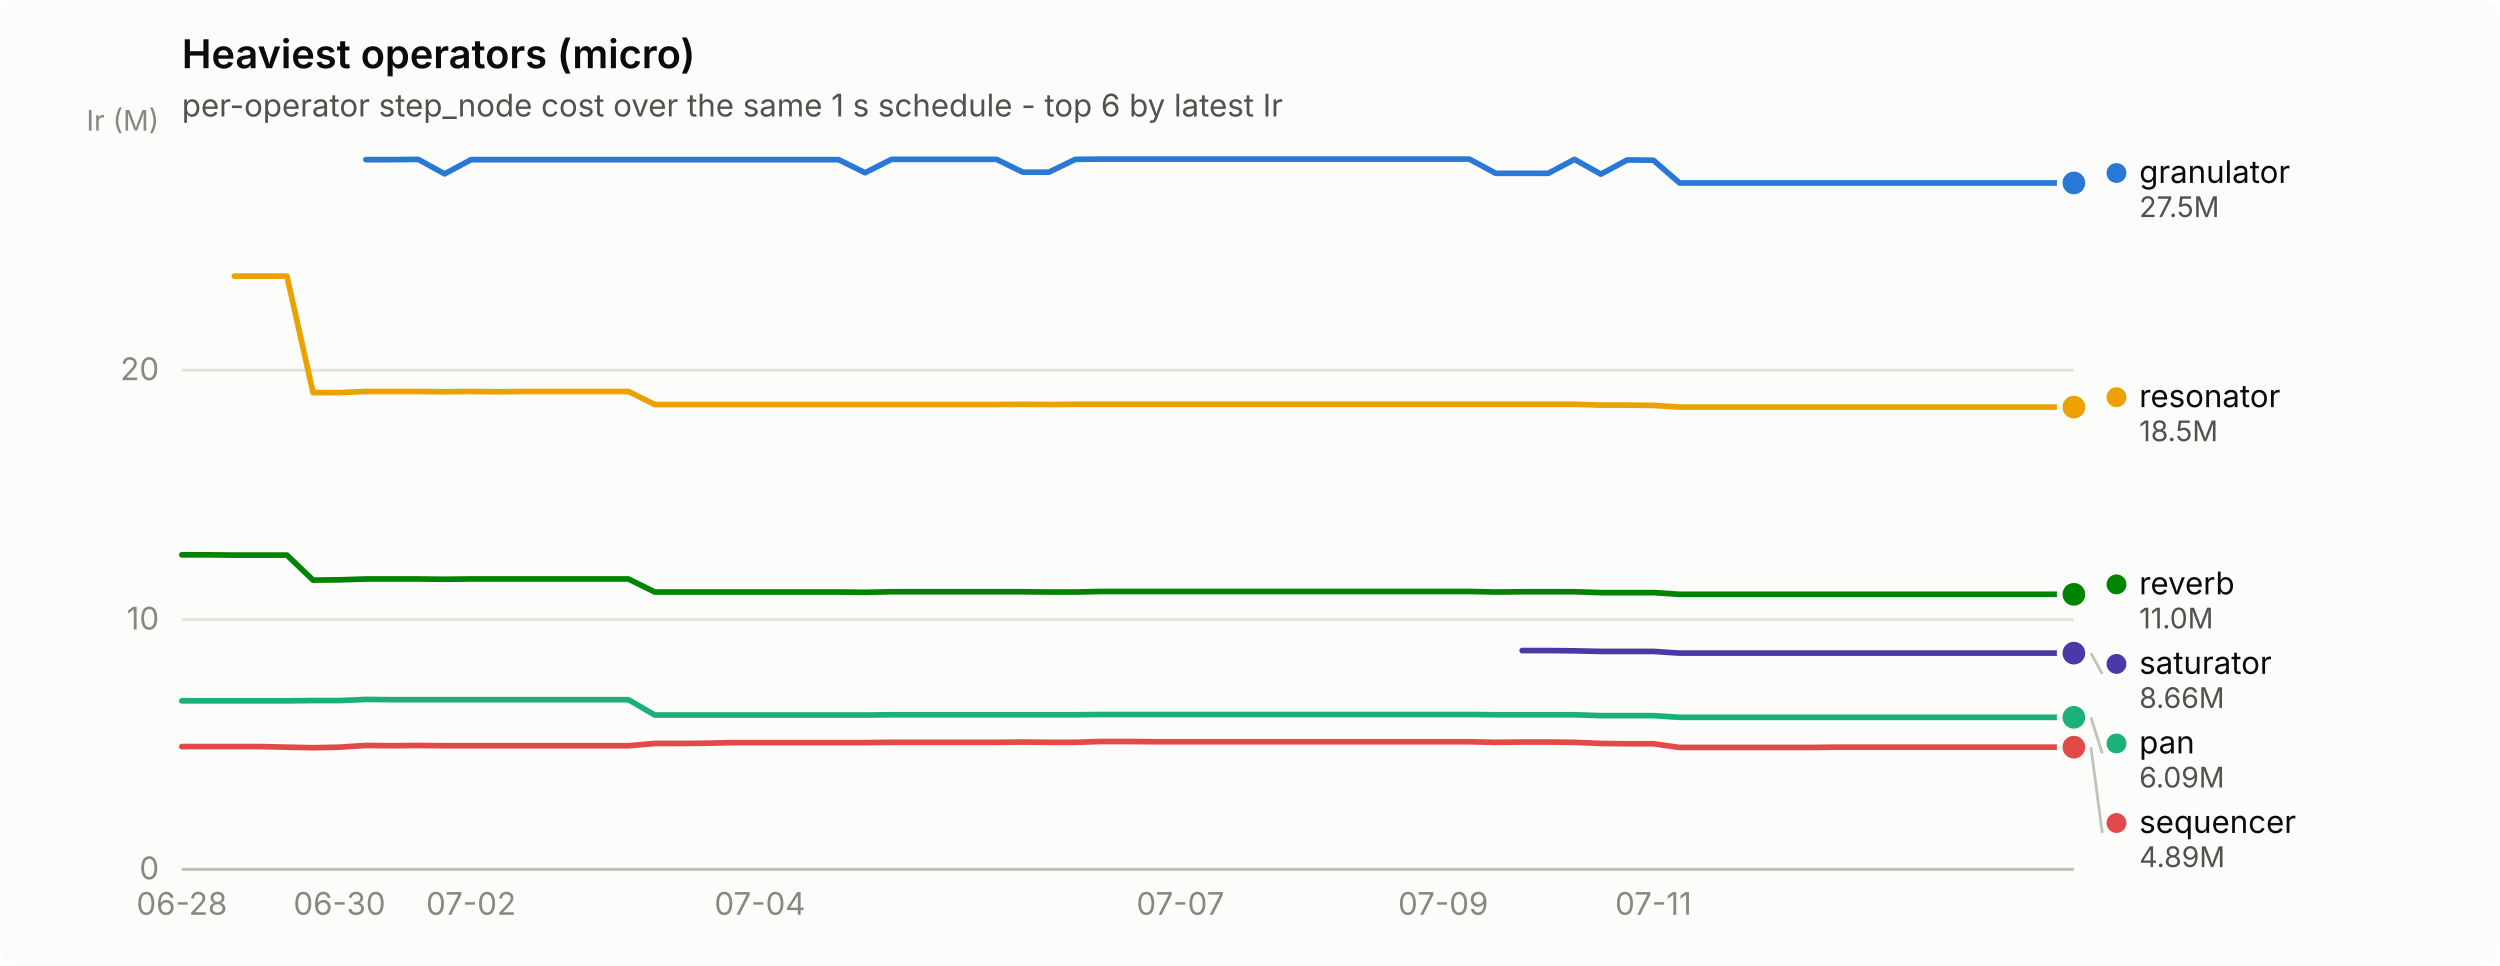
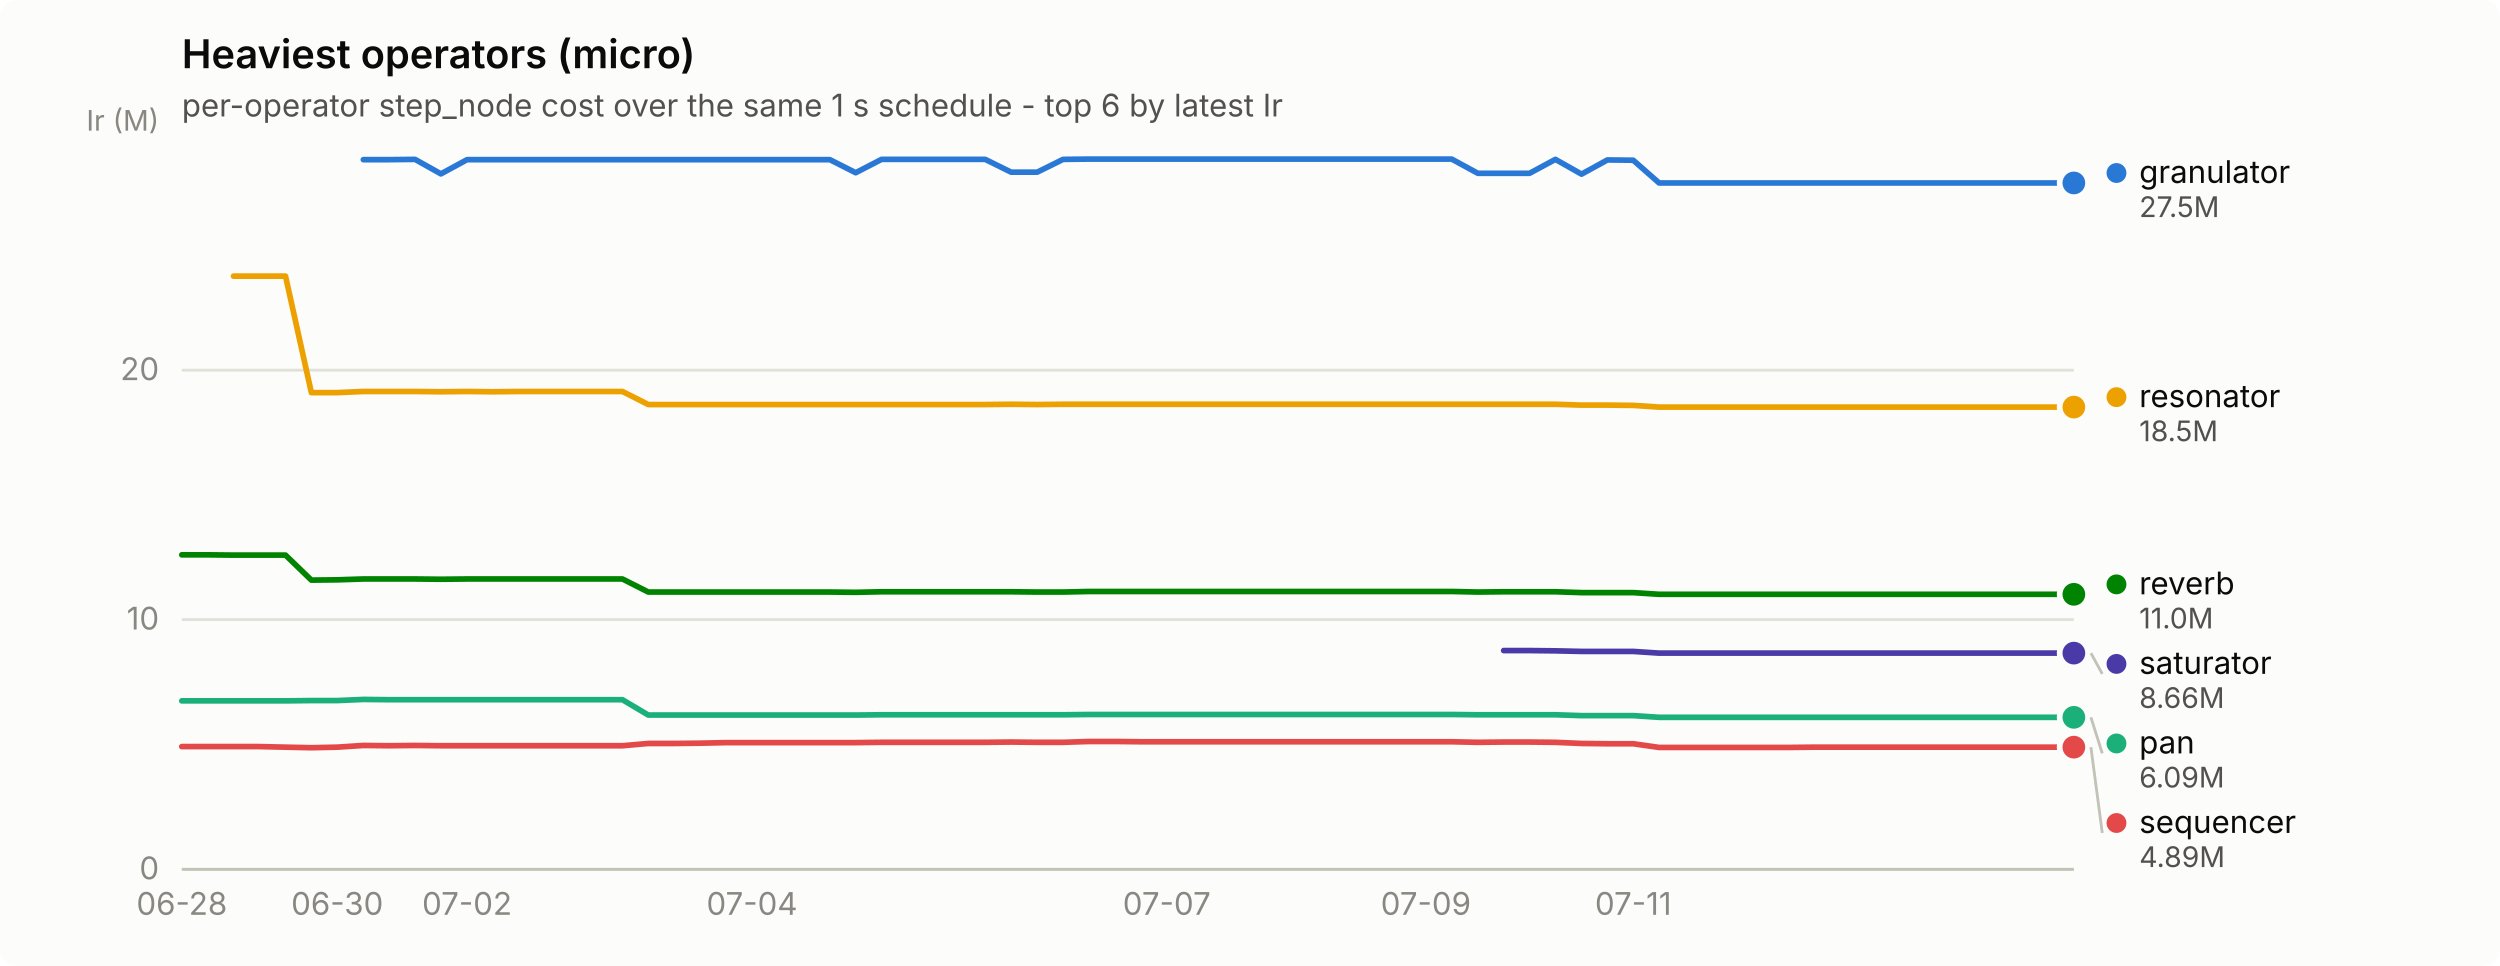
<svg xmlns="http://www.w3.org/2000/svg" width="880" height="340" viewBox="0 0 880 340" role="img" aria-label="Heaviest operators (micro)">
  <rect width="880" height="340" rx="6" fill="#fcfcfb" />
  <text x="64" y="24" font-family="system-ui, -apple-system, &quot;Segoe UI&quot;, sans-serif" font-size="14" font-weight="600" fill="#0b0b0b">Heaviest operators (micro)</text>
  <text x="64" y="41" font-family="system-ui, -apple-system, &quot;Segoe UI&quot;, sans-serif" font-size="11" fill="#52514e">per-operator step_node cost over the same 1 s schedule - top 6 by latest Ir</text>
  <line x1="64" y1="306.0" x2="730" y2="306.0" stroke="#e1e0d9" stroke-width="1" />
  <text x="56" y="309.5" text-anchor="end" font-family="system-ui, -apple-system, &quot;Segoe UI&quot;, sans-serif" font-size="11" style="font-variant-numeric: tabular-nums" fill="#898781">0</text>
  <line x1="64" y1="218.1" x2="730" y2="218.1" stroke="#e1e0d9" stroke-width="1" />
  <text x="56" y="221.6" text-anchor="end" font-family="system-ui, -apple-system, &quot;Segoe UI&quot;, sans-serif" font-size="11" style="font-variant-numeric: tabular-nums" fill="#898781">10</text>
  <line x1="64" y1="130.3" x2="730" y2="130.3" stroke="#e1e0d9" stroke-width="1" />
  <text x="56" y="133.8" text-anchor="end" font-family="system-ui, -apple-system, &quot;Segoe UI&quot;, sans-serif" font-size="11" style="font-variant-numeric: tabular-nums" fill="#898781">20</text>
  <text x="56" y="46" text-anchor="end" font-family="system-ui, -apple-system, &quot;Segoe UI&quot;, sans-serif" font-size="10" fill="#898781">Ir (M)</text>
  <line x1="64" y1="306" x2="730" y2="306" stroke="#c3c2b7" stroke-width="1" />
  <text x="64.0" y="322" text-anchor="middle" font-family="system-ui, -apple-system, &quot;Segoe UI&quot;, sans-serif" font-size="11" style="font-variant-numeric: tabular-nums" fill="#898781">06-28</text>
-   <text x="119.5" y="322" text-anchor="middle" font-family="system-ui, -apple-system, &quot;Segoe UI&quot;, sans-serif" font-size="11" style="font-variant-numeric: tabular-nums" fill="#898781">06-30</text>
-   <text x="165.8" y="322" text-anchor="middle" font-family="system-ui, -apple-system, &quot;Segoe UI&quot;, sans-serif" font-size="11" style="font-variant-numeric: tabular-nums" fill="#898781">07-02</text>
-   <text x="267.5" y="322" text-anchor="middle" font-family="system-ui, -apple-system, &quot;Segoe UI&quot;, sans-serif" font-size="11" style="font-variant-numeric: tabular-nums" fill="#898781">07-04</text>
-   <text x="415.5" y="322" text-anchor="middle" font-family="system-ui, -apple-system, &quot;Segoe UI&quot;, sans-serif" font-size="11" style="font-variant-numeric: tabular-nums" fill="#898781">07-07</text>
-   <text x="508.0" y="322" text-anchor="middle" font-family="system-ui, -apple-system, &quot;Segoe UI&quot;, sans-serif" font-size="11" style="font-variant-numeric: tabular-nums" fill="#898781">07-09</text>
-   <text x="582.0" y="322" text-anchor="middle" font-family="system-ui, -apple-system, &quot;Segoe UI&quot;, sans-serif" font-size="11" style="font-variant-numeric: tabular-nums" fill="#898781">07-11</text>
-   <path d="M128.8,56.2 L138.0,56.2 L147.2,56.1 L156.5,61.2 L165.8,56.2 L175.0,56.2 L184.2,56.2 L193.5,56.2 L202.8,56.2 L212.0,56.2 L221.2,56.2 L230.5,56.2 L239.8,56.2 L249.0,56.2 L258.2,56.2 L267.5,56.2 L276.8,56.2 L286.0,56.2 L295.2,56.2 L304.5,60.8 L313.8,56.1 L323.0,56.1 L332.2,56.1 L341.5,56.1 L350.8,56.1 L360.0,60.6 L369.2,60.6 L378.5,56.1 L387.8,56.0 L397.0,56.0 L406.2,56.0 L415.5,56.0 L424.8,56.0 L434.0,56.0 L443.2,56.0 L452.5,56.0 L461.8,56.0 L471.0,56.0 L480.2,56.0 L489.5,56.0 L498.8,56.0 L508.0,56.0 L517.2,56.0 L526.5,61.0 L535.8,61.0 L545.0,61.0 L554.2,56.1 L563.5,61.3 L572.8,56.3 L582.0,56.4 L591.2,64.4 L600.5,64.4 L609.8,64.4 L619.0,64.4 L628.2,64.4 L637.5,64.4 L646.8,64.4 L656.0,64.4 L665.2,64.4 L674.5,64.4 L683.8,64.4 L693.0,64.4 L702.2,64.4 L711.5,64.4 L720.8,64.4 L730.0,64.4" fill="none" stroke="#2a78d6" stroke-width="2" stroke-linejoin="round" stroke-linecap="round" />
+   <text x="118.7" y="322" text-anchor="middle" font-family="system-ui, -apple-system, &quot;Segoe UI&quot;, sans-serif" font-size="11" style="font-variant-numeric: tabular-nums" fill="#898781">06-30</text>
+   <text x="164.4" y="322" text-anchor="middle" font-family="system-ui, -apple-system, &quot;Segoe UI&quot;, sans-serif" font-size="11" style="font-variant-numeric: tabular-nums" fill="#898781">07-02</text>
+   <text x="264.7" y="322" text-anchor="middle" font-family="system-ui, -apple-system, &quot;Segoe UI&quot;, sans-serif" font-size="11" style="font-variant-numeric: tabular-nums" fill="#898781">07-04</text>
+   <text x="410.7" y="322" text-anchor="middle" font-family="system-ui, -apple-system, &quot;Segoe UI&quot;, sans-serif" font-size="11" style="font-variant-numeric: tabular-nums" fill="#898781">07-07</text>
+   <text x="501.9" y="322" text-anchor="middle" font-family="system-ui, -apple-system, &quot;Segoe UI&quot;, sans-serif" font-size="11" style="font-variant-numeric: tabular-nums" fill="#898781">07-09</text>
+   <text x="574.9" y="322" text-anchor="middle" font-family="system-ui, -apple-system, &quot;Segoe UI&quot;, sans-serif" font-size="11" style="font-variant-numeric: tabular-nums" fill="#898781">07-11</text>
+   <path d="M127.9,56.2 L137.0,56.2 L146.1,56.1 L155.2,61.2 L164.4,56.2 L173.5,56.2 L182.6,56.2 L191.7,56.2 L200.8,56.2 L210.0,56.2 L219.1,56.2 L228.2,56.2 L237.3,56.2 L246.5,56.2 L255.6,56.2 L264.7,56.2 L273.8,56.2 L283.0,56.2 L292.1,56.2 L301.2,60.8 L310.3,56.1 L319.5,56.1 L328.6,56.1 L337.7,56.1 L346.8,56.1 L355.9,60.6 L365.1,60.6 L374.2,56.1 L383.3,56.0 L392.4,56.0 L401.6,56.0 L410.7,56.0 L419.8,56.0 L428.9,56.0 L438.1,56.0 L447.2,56.0 L456.3,56.0 L465.4,56.0 L474.5,56.0 L483.7,56.0 L492.8,56.0 L501.9,56.0 L511.0,56.0 L520.2,61.0 L529.3,61.0 L538.4,61.0 L547.5,56.1 L556.7,61.3 L565.8,56.3 L574.9,56.4 L584.0,64.4 L593.2,64.4 L602.3,64.4 L611.4,64.4 L620.5,64.4 L629.6,64.4 L638.8,64.4 L647.9,64.4 L657.0,64.4 L666.1,64.4 L675.3,64.4 L684.4,64.4 L693.5,64.4 L702.6,64.4 L711.8,64.4 L720.9,64.4 L730.0,64.4" fill="none" stroke="#2a78d6" stroke-width="2" stroke-linejoin="round" stroke-linecap="round" />
  <circle cx="730.0" cy="64.4" r="6" fill="#fcfcfb" />
  <circle cx="730.0" cy="64.4" r="4" fill="#2a78d6" />
-   <path d="M64.0,246.7 L73.2,246.7 L82.5,246.7 L91.8,246.7 L101.0,246.7 L110.2,246.6 L119.5,246.6 L128.8,246.2 L138.0,246.3 L147.2,246.3 L156.5,246.3 L165.8,246.3 L175.0,246.3 L184.2,246.3 L193.5,246.3 L202.8,246.3 L212.0,246.3 L221.2,246.3 L230.5,251.7 L239.8,251.7 L249.0,251.7 L258.2,251.7 L267.5,251.7 L276.8,251.7 L286.0,251.7 L295.2,251.7 L304.5,251.7 L313.8,251.6 L323.0,251.6 L332.2,251.6 L341.5,251.6 L350.8,251.6 L360.0,251.6 L369.2,251.6 L378.5,251.6 L387.8,251.5 L397.0,251.5 L406.2,251.5 L415.5,251.5 L424.8,251.5 L434.0,251.5 L443.2,251.5 L452.5,251.5 L461.8,251.5 L471.0,251.5 L480.2,251.5 L489.5,251.5 L498.8,251.5 L508.0,251.5 L517.2,251.5 L526.5,251.6 L535.8,251.6 L545.0,251.6 L554.2,251.6 L563.5,251.9 L572.8,251.9 L582.0,251.9 L591.2,252.5 L600.5,252.5 L609.8,252.5 L619.0,252.5 L628.2,252.5 L637.5,252.5 L646.8,252.5 L656.0,252.5 L665.2,252.5 L674.5,252.5 L683.8,252.5 L693.0,252.5 L702.2,252.5 L711.5,252.5 L720.8,252.5 L730.0,252.5" fill="none" stroke="#1baf7a" stroke-width="2" stroke-linejoin="round" stroke-linecap="round" />
+   <path d="M64.0,246.7 L73.1,246.7 L82.2,246.7 L91.4,246.7 L100.5,246.7 L109.6,246.6 L118.7,246.6 L127.9,246.2 L137.0,246.3 L146.1,246.3 L155.2,246.3 L164.4,246.3 L173.5,246.3 L182.6,246.3 L191.7,246.3 L200.8,246.3 L210.0,246.3 L219.1,246.3 L228.2,251.7 L237.3,251.7 L246.5,251.7 L255.6,251.7 L264.7,251.7 L273.8,251.7 L283.0,251.7 L292.1,251.7 L301.2,251.7 L310.3,251.6 L319.5,251.6 L328.6,251.6 L337.7,251.6 L346.8,251.6 L355.9,251.6 L365.1,251.6 L374.2,251.6 L383.3,251.5 L392.4,251.5 L401.6,251.5 L410.7,251.5 L419.8,251.5 L428.9,251.5 L438.1,251.5 L447.2,251.5 L456.3,251.5 L465.4,251.5 L474.5,251.5 L483.7,251.5 L492.8,251.5 L501.9,251.5 L511.0,251.5 L520.2,251.6 L529.3,251.6 L538.4,251.6 L547.5,251.6 L556.7,251.9 L565.8,251.9 L574.9,251.9 L584.0,252.5 L593.2,252.5 L602.3,252.5 L611.4,252.5 L620.5,252.5 L629.6,252.5 L638.8,252.5 L647.9,252.5 L657.0,252.5 L666.1,252.5 L675.3,252.5 L684.4,252.5 L693.5,252.5 L702.6,252.5 L711.8,252.5 L720.9,252.5 L730.0,252.5" fill="none" stroke="#1baf7a" stroke-width="2" stroke-linejoin="round" stroke-linecap="round" />
  <circle cx="730.0" cy="252.5" r="6" fill="#fcfcfb" />
  <circle cx="730.0" cy="252.5" r="4" fill="#1baf7a" />
-   <path d="M82.5,97.2 L91.8,97.2 L101.0,97.2 L110.2,138.2 L119.5,138.2 L128.8,137.8 L138.0,137.8 L147.2,137.8 L156.5,137.9 L165.8,137.8 L175.0,137.9 L184.2,137.8 L193.5,137.8 L202.8,137.8 L212.0,137.8 L221.2,137.8 L230.5,142.4 L239.8,142.4 L249.0,142.4 L258.2,142.4 L267.5,142.4 L276.8,142.4 L286.0,142.4 L295.2,142.4 L304.5,142.4 L313.8,142.4 L323.0,142.4 L332.2,142.4 L341.5,142.4 L350.8,142.4 L360.0,142.3 L369.2,142.4 L378.5,142.3 L387.8,142.3 L397.0,142.3 L406.2,142.3 L415.5,142.3 L424.8,142.3 L434.0,142.3 L443.2,142.3 L452.5,142.3 L461.8,142.3 L471.0,142.3 L480.2,142.3 L489.5,142.3 L498.8,142.3 L508.0,142.3 L517.2,142.3 L526.5,142.3 L535.8,142.3 L545.0,142.3 L554.2,142.3 L563.5,142.6 L572.8,142.6 L582.0,142.7 L591.2,143.3 L600.5,143.3 L609.8,143.3 L619.0,143.3 L628.2,143.3 L637.5,143.3 L646.8,143.3 L656.0,143.3 L665.2,143.3 L674.5,143.3 L683.8,143.3 L693.0,143.3 L702.2,143.3 L711.5,143.3 L720.8,143.3 L730.0,143.3" fill="none" stroke="#eda100" stroke-width="2" stroke-linejoin="round" stroke-linecap="round" />
+   <path d="M82.2,97.2 L91.4,97.2 L100.5,97.2 L109.6,138.2 L118.7,138.2 L127.9,137.8 L137.0,137.8 L146.1,137.8 L155.2,137.9 L164.4,137.8 L173.5,137.9 L182.6,137.8 L191.7,137.8 L200.8,137.8 L210.0,137.8 L219.1,137.8 L228.2,142.4 L237.3,142.4 L246.5,142.4 L255.6,142.4 L264.7,142.4 L273.8,142.4 L283.0,142.4 L292.1,142.4 L301.2,142.4 L310.3,142.4 L319.5,142.4 L328.6,142.4 L337.7,142.4 L346.8,142.4 L355.9,142.3 L365.1,142.4 L374.2,142.3 L383.3,142.3 L392.4,142.3 L401.6,142.3 L410.7,142.3 L419.8,142.3 L428.9,142.3 L438.1,142.3 L447.2,142.3 L456.3,142.3 L465.4,142.3 L474.5,142.3 L483.7,142.3 L492.8,142.3 L501.9,142.3 L511.0,142.3 L520.2,142.3 L529.3,142.3 L538.4,142.3 L547.5,142.3 L556.7,142.6 L565.8,142.6 L574.9,142.7 L584.0,143.3 L593.2,143.3 L602.3,143.3 L611.4,143.3 L620.5,143.3 L629.6,143.3 L638.8,143.3 L647.9,143.3 L657.0,143.3 L666.1,143.3 L675.3,143.3 L684.4,143.3 L693.5,143.3 L702.6,143.3 L711.8,143.3 L720.9,143.3 L730.0,143.3" fill="none" stroke="#eda100" stroke-width="2" stroke-linejoin="round" stroke-linecap="round" />
  <circle cx="730.0" cy="143.3" r="6" fill="#fcfcfb" />
  <circle cx="730.0" cy="143.3" r="4" fill="#eda100" />
-   <path d="M64.0,195.3 L73.2,195.3 L82.5,195.4 L91.8,195.4 L101.0,195.4 L110.2,204.2 L119.5,204.1 L128.8,203.8 L138.0,203.8 L147.2,203.8 L156.5,203.9 L165.8,203.8 L175.0,203.8 L184.2,203.8 L193.5,203.8 L202.8,203.8 L212.0,203.8 L221.2,203.8 L230.5,208.4 L239.8,208.4 L249.0,208.4 L258.2,208.4 L267.5,208.4 L276.8,208.4 L286.0,208.4 L295.2,208.4 L304.5,208.5 L313.8,208.3 L323.0,208.3 L332.2,208.3 L341.5,208.3 L350.8,208.3 L360.0,208.3 L369.2,208.4 L378.5,208.4 L387.8,208.2 L397.0,208.2 L406.2,208.2 L415.5,208.2 L424.8,208.2 L434.0,208.2 L443.2,208.2 L452.5,208.2 L461.8,208.2 L471.0,208.2 L480.2,208.2 L489.5,208.2 L498.8,208.2 L508.0,208.2 L517.2,208.2 L526.5,208.4 L535.8,208.3 L545.0,208.3 L554.2,208.3 L563.5,208.6 L572.8,208.6 L582.0,208.6 L591.2,209.2 L600.5,209.2 L609.8,209.2 L619.0,209.2 L628.2,209.2 L637.5,209.2 L646.8,209.2 L656.0,209.2 L665.2,209.2 L674.5,209.2 L683.8,209.2 L693.0,209.2 L702.2,209.2 L711.5,209.2 L720.8,209.2 L730.0,209.2" fill="none" stroke="#008300" stroke-width="2" stroke-linejoin="round" stroke-linecap="round" />
+   <path d="M64.0,195.3 L73.1,195.3 L82.2,195.4 L91.4,195.4 L100.5,195.4 L109.6,204.2 L118.7,204.1 L127.9,203.8 L137.0,203.8 L146.1,203.8 L155.2,203.9 L164.4,203.8 L173.5,203.8 L182.6,203.8 L191.7,203.8 L200.8,203.8 L210.0,203.8 L219.1,203.8 L228.2,208.4 L237.3,208.4 L246.5,208.4 L255.6,208.4 L264.7,208.4 L273.8,208.4 L283.0,208.4 L292.1,208.4 L301.2,208.5 L310.3,208.3 L319.5,208.3 L328.6,208.3 L337.7,208.3 L346.8,208.3 L355.9,208.3 L365.1,208.4 L374.2,208.4 L383.3,208.2 L392.4,208.2 L401.6,208.2 L410.7,208.2 L419.8,208.2 L428.9,208.2 L438.1,208.2 L447.2,208.2 L456.3,208.2 L465.4,208.2 L474.5,208.2 L483.7,208.2 L492.8,208.2 L501.9,208.2 L511.0,208.2 L520.2,208.4 L529.3,208.3 L538.4,208.3 L547.5,208.3 L556.7,208.6 L565.8,208.6 L574.9,208.6 L584.0,209.2 L593.2,209.2 L602.3,209.2 L611.4,209.2 L620.5,209.2 L629.6,209.2 L638.8,209.2 L647.9,209.2 L657.0,209.2 L666.1,209.2 L675.3,209.2 L684.4,209.2 L693.5,209.2 L702.6,209.2 L711.8,209.2 L720.9,209.2 L730.0,209.2" fill="none" stroke="#008300" stroke-width="2" stroke-linejoin="round" stroke-linecap="round" />
  <circle cx="730.0" cy="209.2" r="6" fill="#fcfcfb" />
  <circle cx="730.0" cy="209.2" r="4" fill="#008300" />
-   <path d="M535.8,229.0 L545.0,229.0 L554.2,229.1 L563.5,229.3 L572.8,229.3 L582.0,229.3 L591.2,229.9 L600.5,229.9 L609.8,229.9 L619.0,229.9 L628.2,229.9 L637.5,229.9 L646.8,229.9 L656.0,229.9 L665.2,229.9 L674.5,229.9 L683.8,229.9 L693.0,229.9 L702.2,229.9 L711.5,229.9 L720.8,229.9 L730.0,229.9" fill="none" stroke="#4a3aa7" stroke-width="2" stroke-linejoin="round" stroke-linecap="round" />
+   <path d="M529.3,229.0 L538.4,229.0 L547.5,229.1 L556.7,229.3 L565.8,229.3 L574.9,229.3 L584.0,229.9 L593.2,229.9 L602.3,229.9 L611.4,229.9 L620.5,229.9 L629.6,229.9 L638.8,229.9 L647.9,229.9 L657.0,229.9 L666.1,229.9 L675.3,229.9 L684.4,229.9 L693.5,229.9 L702.6,229.9 L711.8,229.9 L720.9,229.9 L730.0,229.9" fill="none" stroke="#4a3aa7" stroke-width="2" stroke-linejoin="round" stroke-linecap="round" />
  <circle cx="730.0" cy="229.9" r="6" fill="#fcfcfb" />
  <circle cx="730.0" cy="229.9" r="4" fill="#4a3aa7" />
-   <path d="M64.0,262.8 L73.2,262.8 L82.5,262.8 L91.8,262.8 L101.0,263.0 L110.2,263.2 L119.5,263.0 L128.8,262.4 L138.0,262.5 L147.2,262.4 L156.5,262.5 L165.8,262.5 L175.0,262.5 L184.2,262.5 L193.5,262.5 L202.8,262.5 L212.0,262.5 L221.2,262.5 L230.5,261.7 L239.8,261.7 L249.0,261.6 L258.2,261.4 L267.5,261.4 L276.8,261.4 L286.0,261.4 L295.2,261.4 L304.5,261.4 L313.8,261.3 L323.0,261.3 L332.2,261.3 L341.5,261.3 L350.8,261.3 L360.0,261.2 L369.2,261.3 L378.5,261.3 L387.8,261.0 L397.0,261.0 L406.2,261.1 L415.5,261.1 L424.8,261.1 L434.0,261.1 L443.2,261.1 L452.5,261.1 L461.8,261.1 L471.0,261.1 L480.2,261.1 L489.5,261.1 L498.8,261.1 L508.0,261.1 L517.2,261.1 L526.5,261.3 L535.8,261.2 L545.0,261.2 L554.2,261.3 L563.5,261.7 L572.8,261.8 L582.0,261.8 L591.2,263.1 L600.5,263.1 L609.8,263.1 L619.0,263.1 L628.2,263.1 L637.5,263.1 L646.8,263.0 L656.0,263.0 L665.2,263.0 L674.5,263.0 L683.8,263.0 L693.0,263.0 L702.2,263.0 L711.5,263.0 L720.8,263.0 L730.0,263.0" fill="none" stroke="#e34948" stroke-width="2" stroke-linejoin="round" stroke-linecap="round" />
+   <path d="M64.0,262.8 L73.1,262.8 L82.2,262.8 L91.4,262.8 L100.5,263.0 L109.6,263.2 L118.7,263.0 L127.9,262.4 L137.0,262.5 L146.1,262.4 L155.2,262.5 L164.4,262.5 L173.5,262.5 L182.6,262.5 L191.7,262.5 L200.8,262.5 L210.0,262.5 L219.1,262.5 L228.2,261.7 L237.3,261.7 L246.5,261.6 L255.6,261.4 L264.7,261.4 L273.8,261.4 L283.0,261.4 L292.1,261.4 L301.2,261.4 L310.3,261.3 L319.5,261.3 L328.6,261.3 L337.7,261.3 L346.8,261.3 L355.9,261.2 L365.1,261.3 L374.2,261.3 L383.3,261.0 L392.4,261.0 L401.6,261.1 L410.7,261.1 L419.8,261.1 L428.9,261.1 L438.1,261.1 L447.2,261.1 L456.3,261.1 L465.4,261.1 L474.5,261.1 L483.7,261.1 L492.8,261.1 L501.9,261.1 L511.0,261.1 L520.2,261.3 L529.3,261.2 L538.4,261.2 L547.5,261.3 L556.7,261.7 L565.8,261.8 L574.9,261.8 L584.0,263.1 L593.2,263.1 L602.3,263.1 L611.4,263.1 L620.5,263.1 L629.6,263.1 L638.8,263.0 L647.9,263.0 L657.0,263.0 L666.1,263.0 L675.3,263.0 L684.4,263.0 L693.5,263.0 L702.6,263.0 L711.8,263.0 L720.9,263.0 L730.0,263.0" fill="none" stroke="#e34948" stroke-width="2" stroke-linejoin="round" stroke-linecap="round" />
  <circle cx="730.0" cy="263.0" r="6" fill="#fcfcfb" />
  <circle cx="730.0" cy="263.0" r="4" fill="#e34948" />
  <circle cx="745.0" cy="60.9" r="3.5" fill="#2a78d6" />
  <text x="753.0" y="64.4" font-family="system-ui, -apple-system, &quot;Segoe UI&quot;, sans-serif" font-size="11" fill="#0b0b0b">granulator</text>
  <text x="753.0" y="76.4" font-family="system-ui, -apple-system, &quot;Segoe UI&quot;, sans-serif" font-size="10" style="font-variant-numeric: tabular-nums" fill="#52514e">27.5M</text>
  <circle cx="745.0" cy="139.8" r="3.5" fill="#eda100" />
  <text x="753.0" y="143.3" font-family="system-ui, -apple-system, &quot;Segoe UI&quot;, sans-serif" font-size="11" fill="#0b0b0b">resonator</text>
  <text x="753.0" y="155.3" font-family="system-ui, -apple-system, &quot;Segoe UI&quot;, sans-serif" font-size="10" style="font-variant-numeric: tabular-nums" fill="#52514e">18.5M</text>
  <circle cx="745.0" cy="205.7" r="3.5" fill="#008300" />
  <text x="753.0" y="209.2" font-family="system-ui, -apple-system, &quot;Segoe UI&quot;, sans-serif" font-size="11" fill="#0b0b0b">reverb</text>
  <text x="753.0" y="221.2" font-family="system-ui, -apple-system, &quot;Segoe UI&quot;, sans-serif" font-size="10" style="font-variant-numeric: tabular-nums" fill="#52514e">11.0M</text>
  <line x1="736.0" y1="229.9" x2="740.0" y2="237.2" stroke="#c3c2b7" stroke-width="1" />
  <circle cx="745.0" cy="233.7" r="3.5" fill="#4a3aa7" />
  <text x="753.0" y="237.2" font-family="system-ui, -apple-system, &quot;Segoe UI&quot;, sans-serif" font-size="11" fill="#0b0b0b">saturator</text>
  <text x="753.0" y="249.2" font-family="system-ui, -apple-system, &quot;Segoe UI&quot;, sans-serif" font-size="10" style="font-variant-numeric: tabular-nums" fill="#52514e">8.66M</text>
  <line x1="736.0" y1="252.5" x2="740.0" y2="265.2" stroke="#c3c2b7" stroke-width="1" />
  <circle cx="745.0" cy="261.7" r="3.5" fill="#1baf7a" />
  <text x="753.0" y="265.2" font-family="system-ui, -apple-system, &quot;Segoe UI&quot;, sans-serif" font-size="11" fill="#0b0b0b">pan</text>
  <text x="753.0" y="277.2" font-family="system-ui, -apple-system, &quot;Segoe UI&quot;, sans-serif" font-size="10" style="font-variant-numeric: tabular-nums" fill="#52514e">6.09M</text>
  <line x1="736.0" y1="263.0" x2="740.0" y2="293.2" stroke="#c3c2b7" stroke-width="1" />
  <circle cx="745.0" cy="289.7" r="3.5" fill="#e34948" />
  <text x="753.0" y="293.2" font-family="system-ui, -apple-system, &quot;Segoe UI&quot;, sans-serif" font-size="11" fill="#0b0b0b">sequencer</text>
  <text x="753.0" y="305.2" font-family="system-ui, -apple-system, &quot;Segoe UI&quot;, sans-serif" font-size="10" style="font-variant-numeric: tabular-nums" fill="#52514e">4.89M</text>
</svg>
